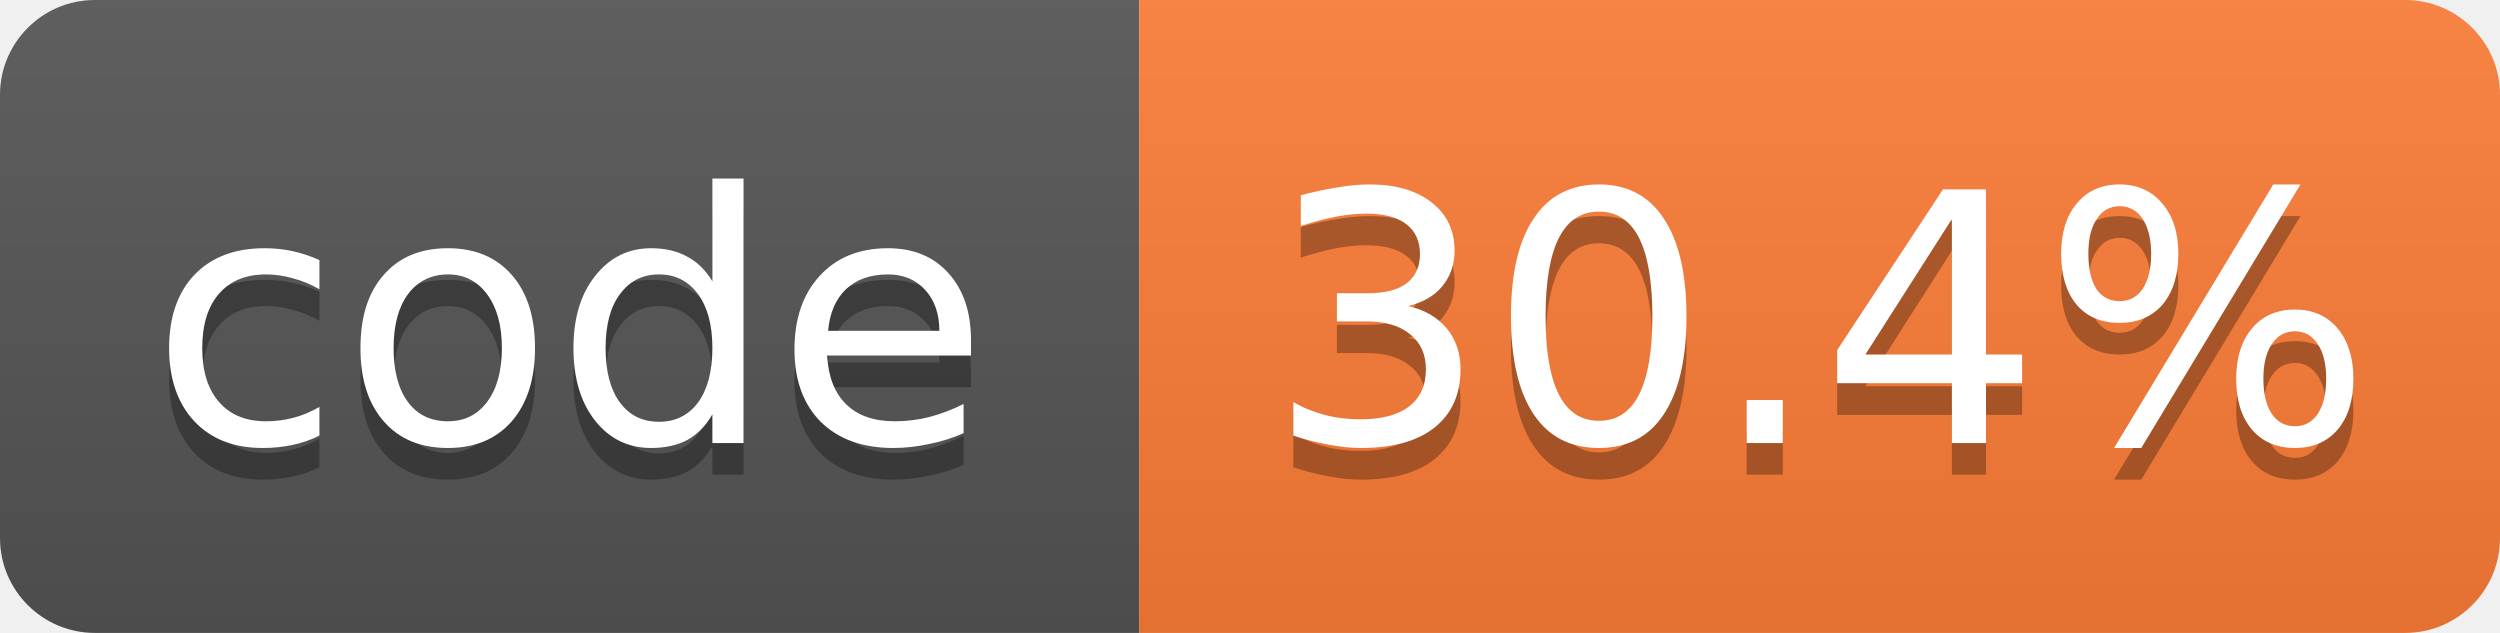
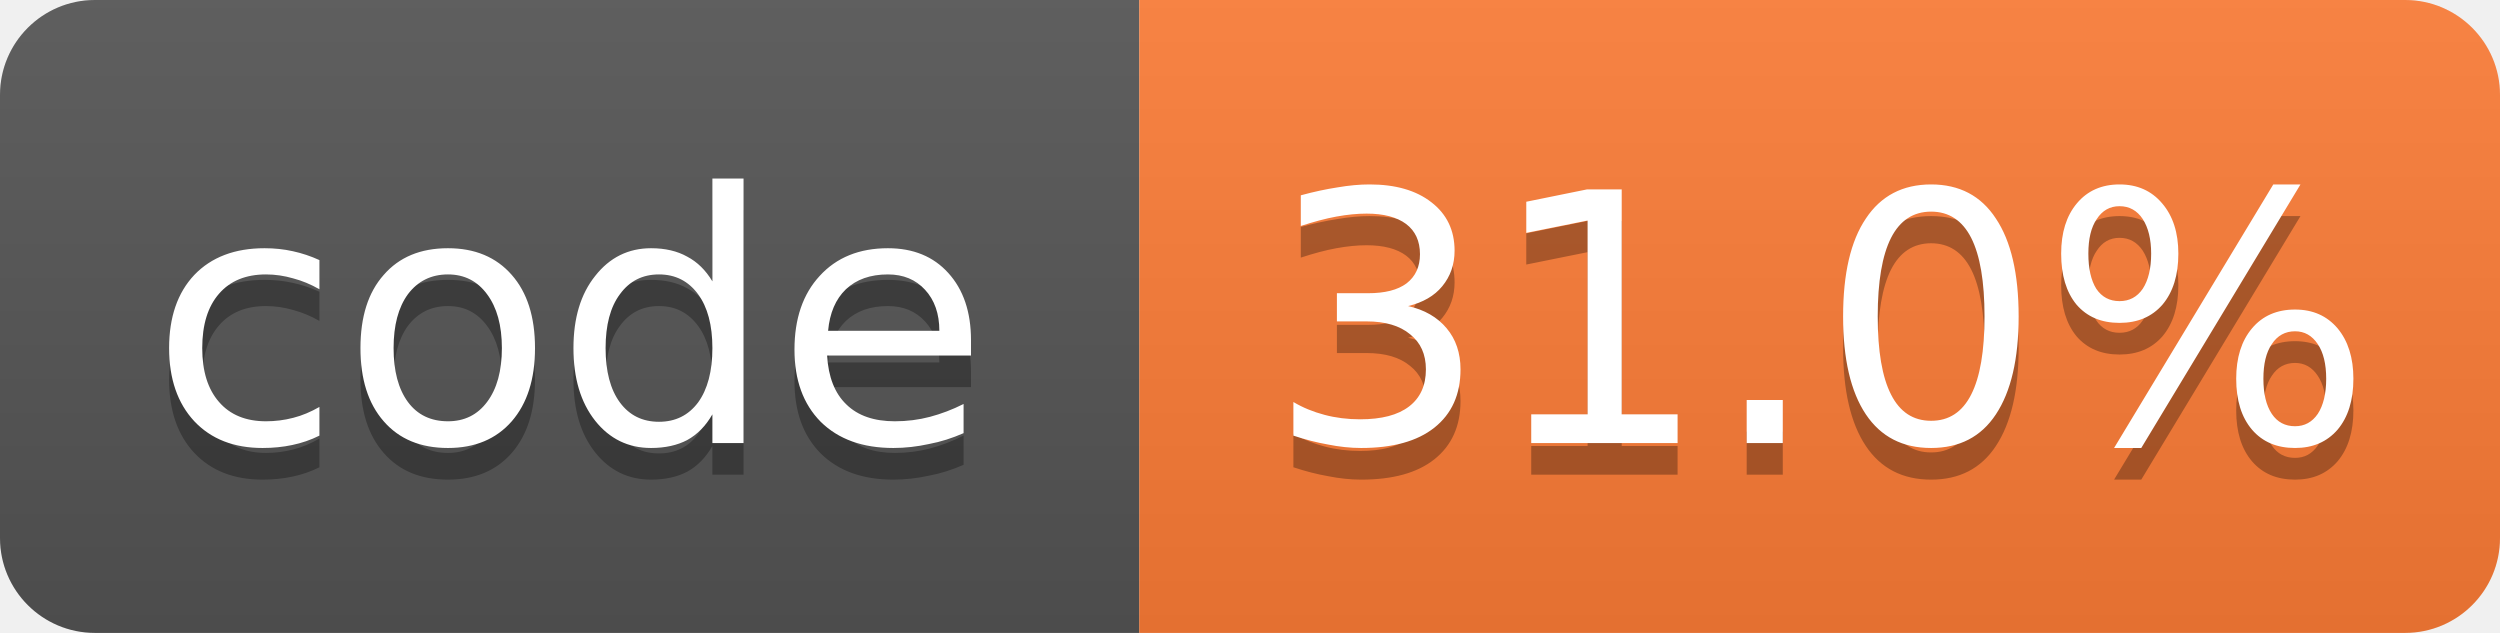
- <svg xmlns="http://www.w3.org/2000/svg" width="79" height="20" role="img" aria-label="code: 30.4%">
+ <svg xmlns="http://www.w3.org/2000/svg" width="79" height="20" role="img" aria-label="code: 31.0%">
  <linearGradient id="s" x2="0" y2="100%">
    <stop offset="0" stop-color="#bbb" stop-opacity=".1" />
    <stop offset="1" stop-opacity=".1" />
  </linearGradient>
  <clipPath id="r">
    <rect width="79" height="20" rx="3" fill="#fff" />
  </clipPath>
  <g clip-path="url(#r)">
    <rect width="36" height="20" fill="#555" />
    <rect x="36" width="43" height="20" fill="#fe7d37" />
    <rect width="79" height="20" fill="url(#s)" />
  </g>
  <g fill="#fff" text-anchor="middle" font-family="Verdana,Geneva,DejaVu Sans,sans-serif" font-size="11">
    <text x="18.0" y="15" fill="#010101" fill-opacity=".3">code</text>
    <text x="18.0" y="14">code</text>
-     <text x="57.5" y="15" fill="#010101" fill-opacity=".3">30.4%</text>
-     <text x="57.5" y="14">30.4%</text>
+     <text x="57.5" y="15" fill="#010101" fill-opacity=".3">31.0%</text>
+     <text x="57.5" y="14">31.0%</text>
  </g>
</svg>
